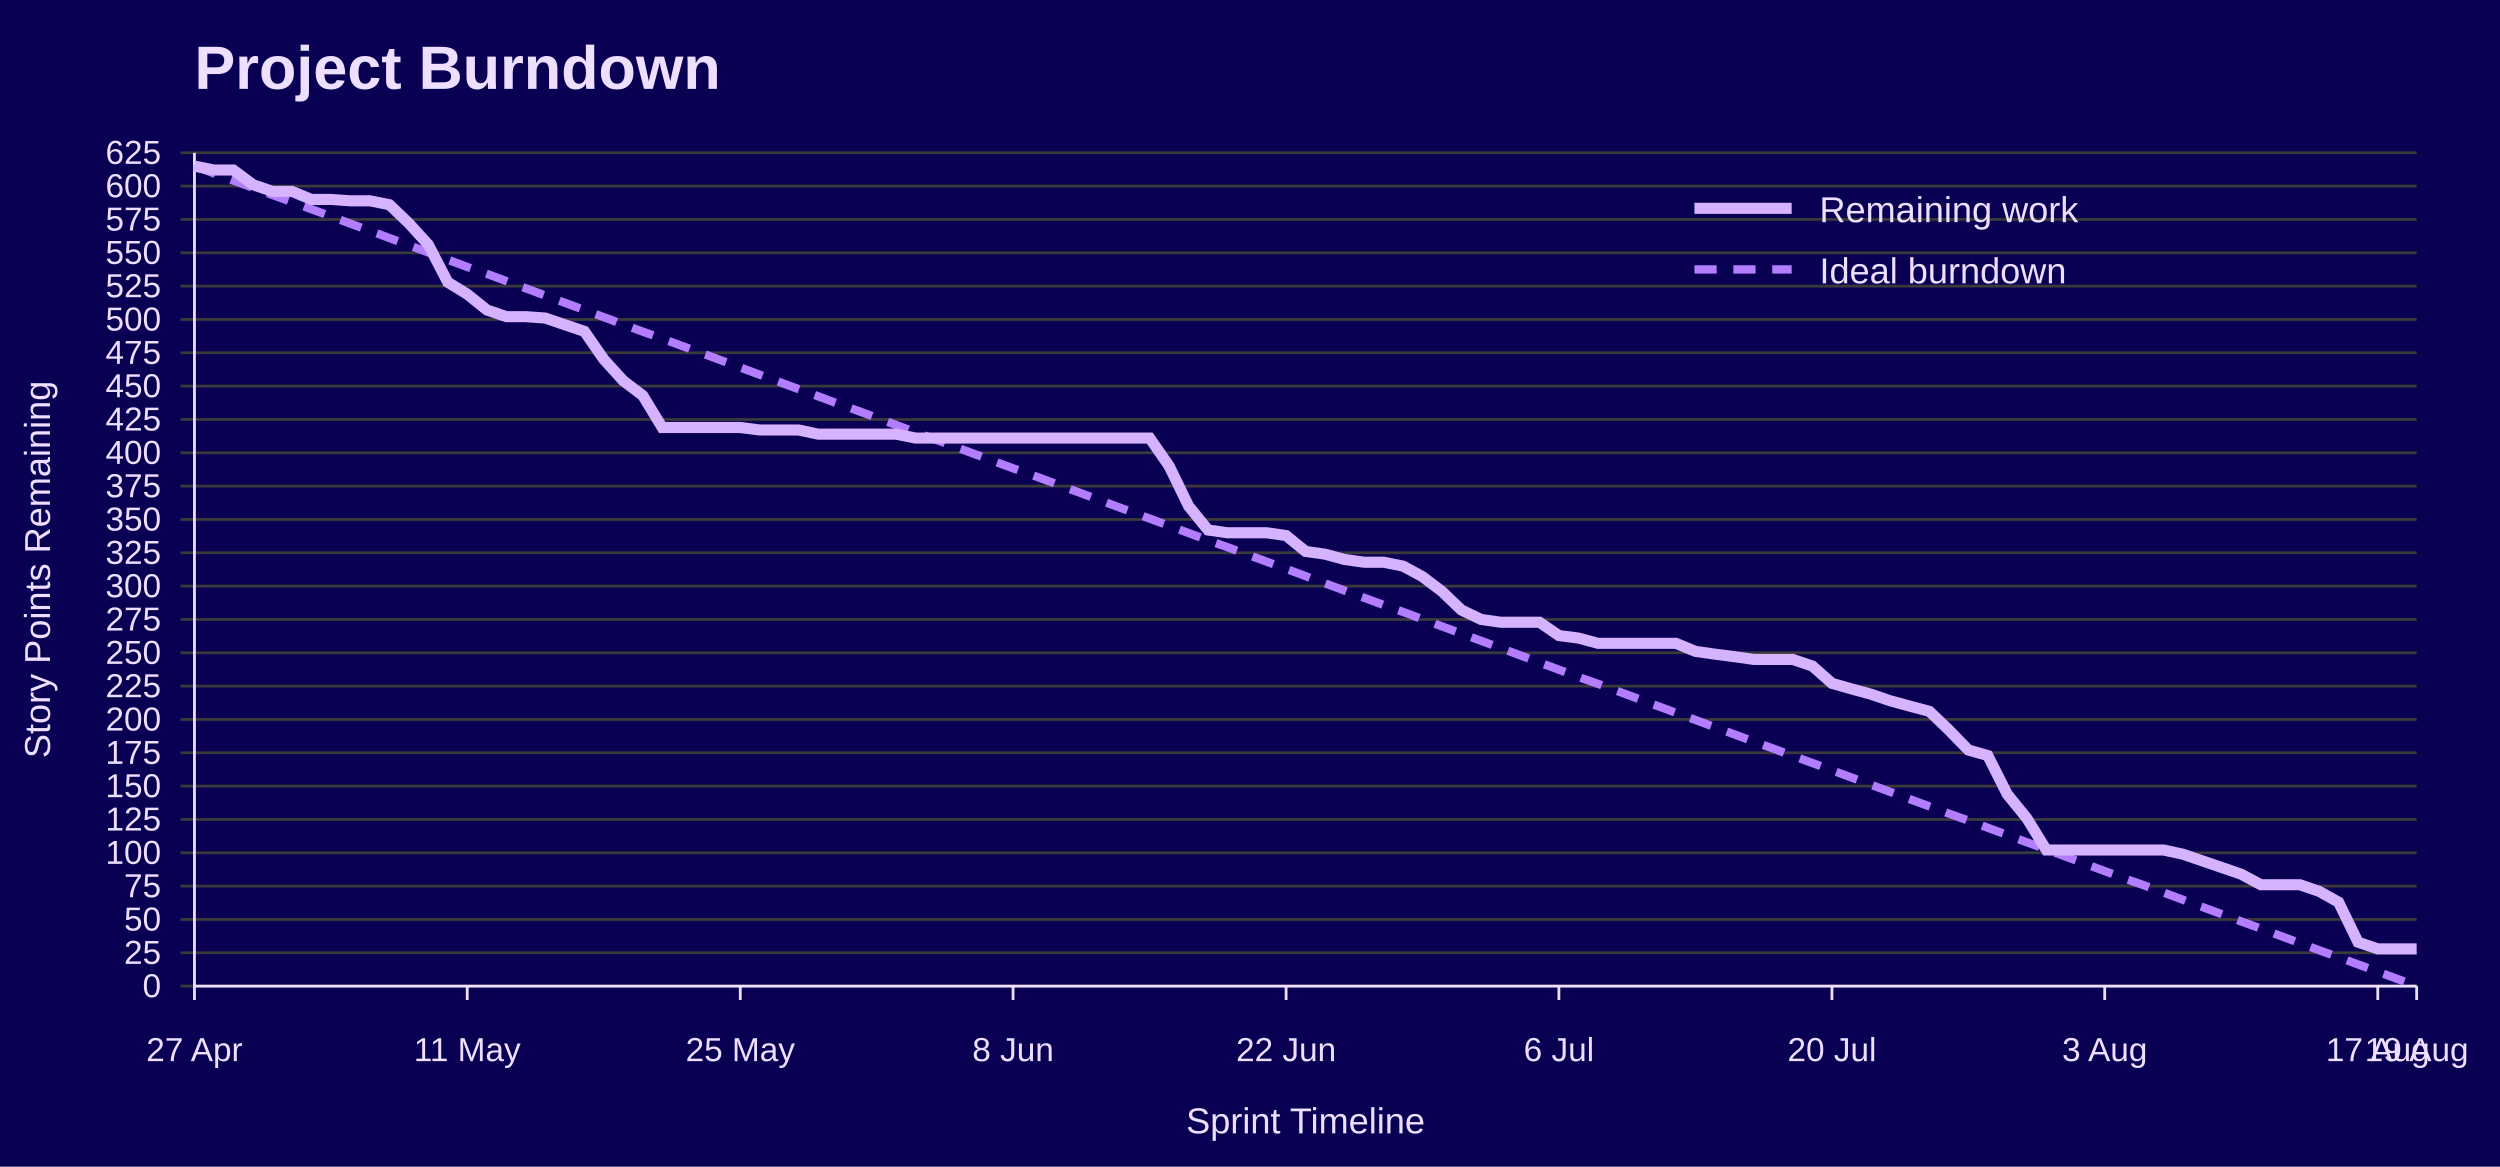
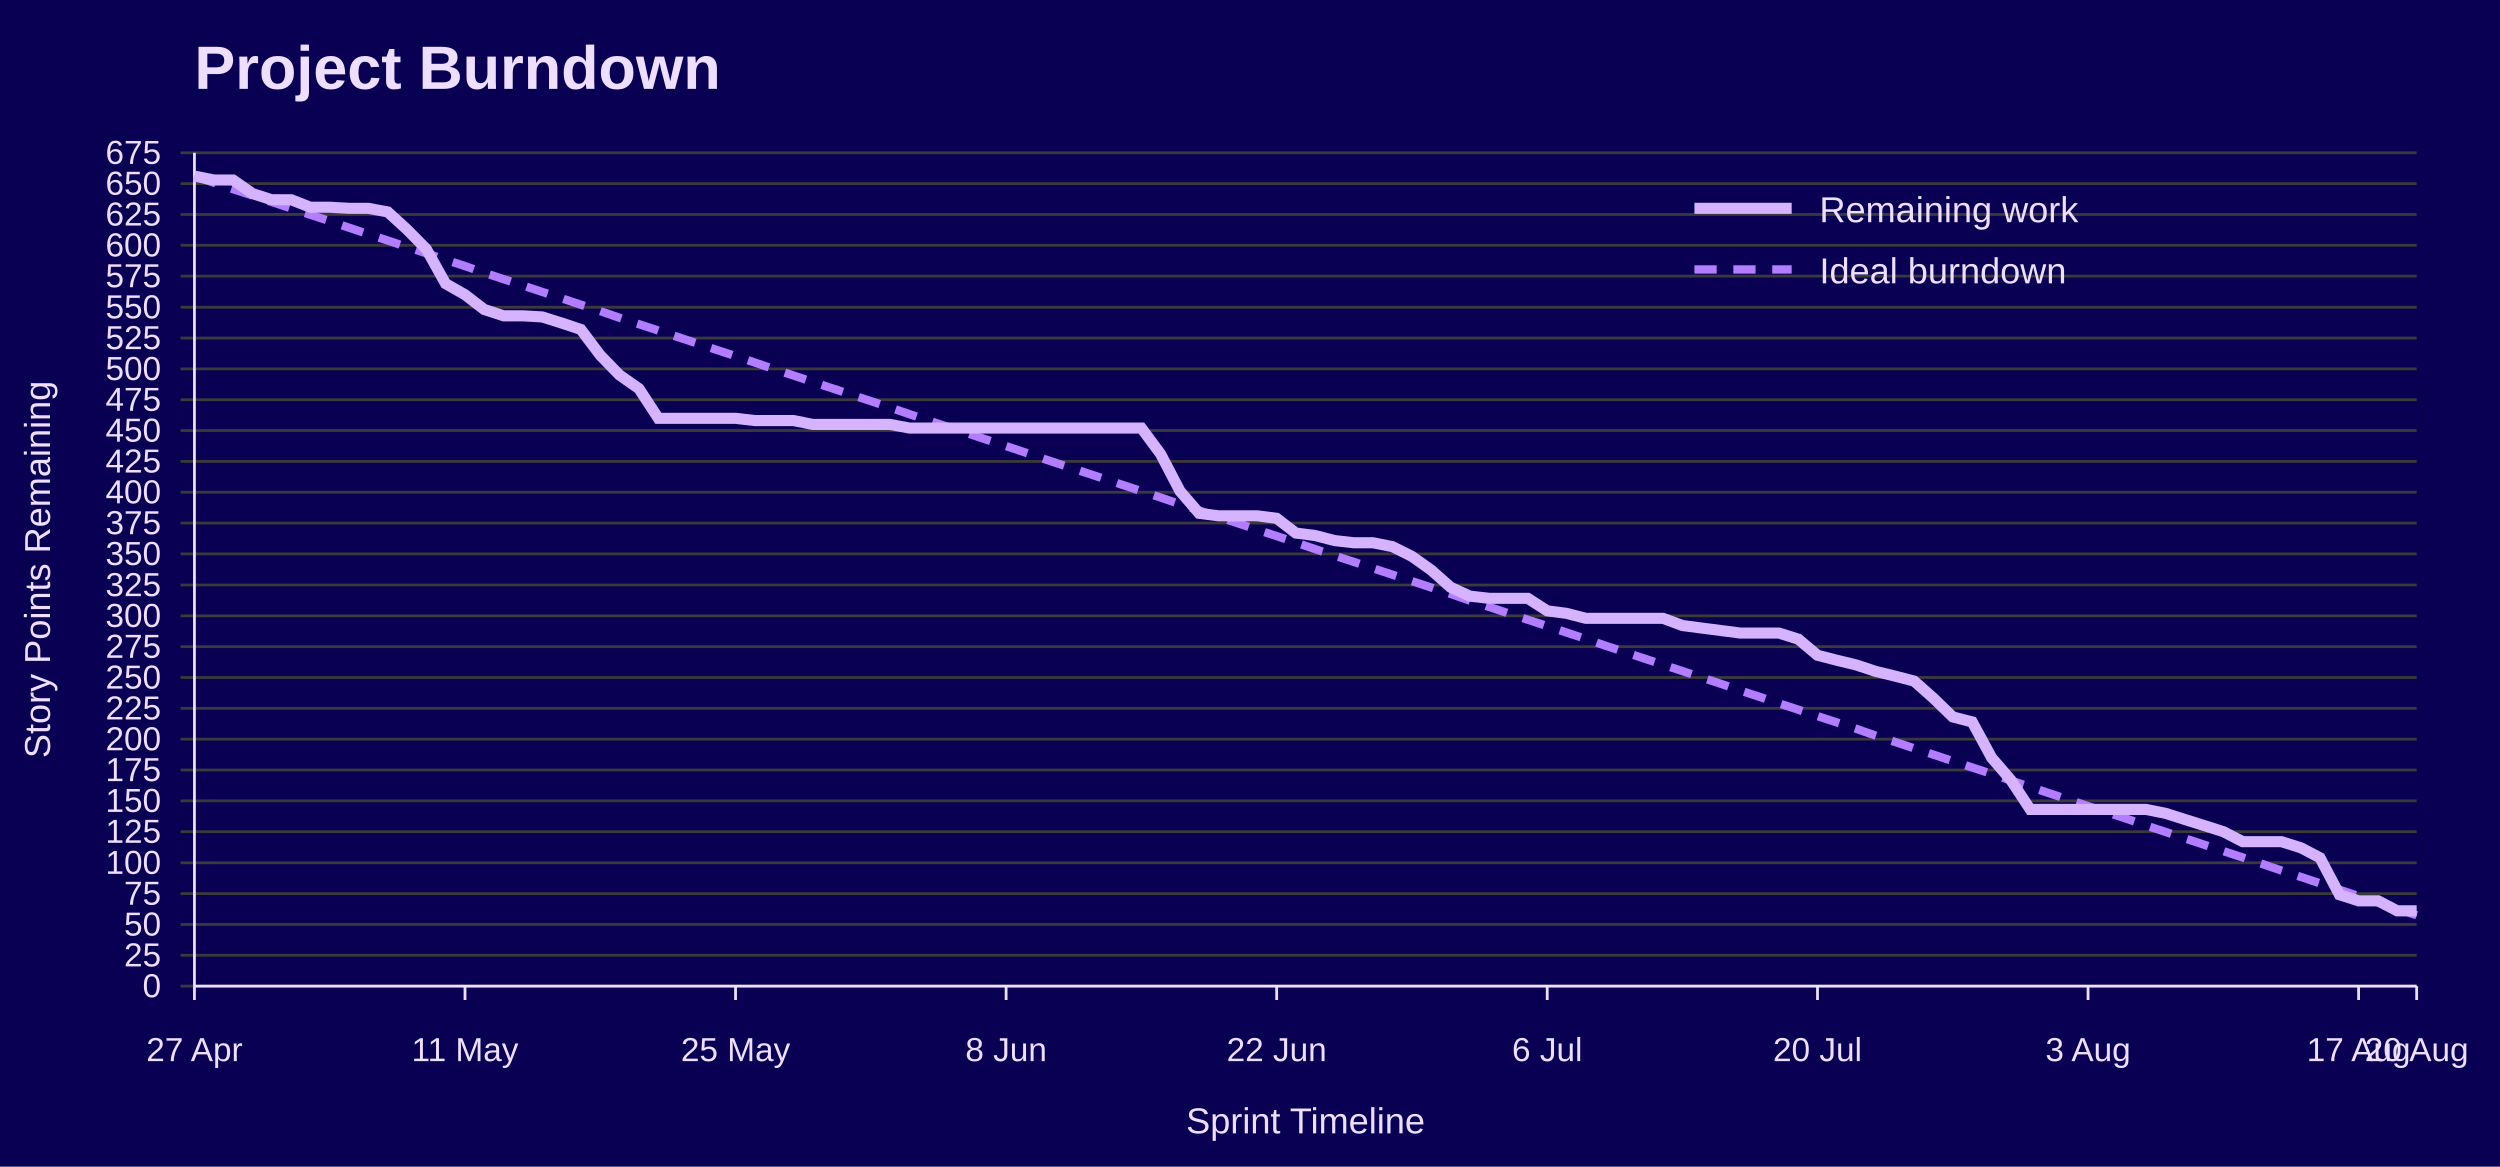
<svg xmlns="http://www.w3.org/2000/svg" width="900" height="420" viewBox="0 0 900 420" role="img" aria-labelledby="title desc">
  <rect width="100%" height="100%" fill="#090054" />
  <text x="70" y="32" font-family="Jost, Arial, Helvetica, sans-serif" font-size="22" font-weight="700" fill="#EEDEFF">Project Burndown</text>
  <line x1="65" y1="355.0" x2="870" y2="355.0" stroke="#3A3A3A" />
  <text x="58" y="359.0" font-family="Overpass, Arial, Helvetica, sans-serif" font-size="12" text-anchor="end" fill="#EEDEFF">0</text>
-   <line x1="65" y1="343.0" x2="870" y2="343.0" stroke="#3A3A3A" />
-   <text x="58" y="347.0" font-family="Overpass, Arial, Helvetica, sans-serif" font-size="12" text-anchor="end" fill="#EEDEFF">25</text>
-   <line x1="65" y1="331.0" x2="870" y2="331.0" stroke="#3A3A3A" />
-   <text x="58" y="335.0" font-family="Overpass, Arial, Helvetica, sans-serif" font-size="12" text-anchor="end" fill="#EEDEFF">50</text>
-   <line x1="65" y1="319.0" x2="870" y2="319.0" stroke="#3A3A3A" />
-   <text x="58" y="323.0" font-family="Overpass, Arial, Helvetica, sans-serif" font-size="12" text-anchor="end" fill="#EEDEFF">75</text>
-   <line x1="65" y1="307.0" x2="870" y2="307.0" stroke="#3A3A3A" />
-   <text x="58" y="311.0" font-family="Overpass, Arial, Helvetica, sans-serif" font-size="12" text-anchor="end" fill="#EEDEFF">100</text>
-   <line x1="65" y1="295.0" x2="870" y2="295.0" stroke="#3A3A3A" />
-   <text x="58" y="299.0" font-family="Overpass, Arial, Helvetica, sans-serif" font-size="12" text-anchor="end" fill="#EEDEFF">125</text>
-   <line x1="65" y1="283.0" x2="870" y2="283.0" stroke="#3A3A3A" />
-   <text x="58" y="287.0" font-family="Overpass, Arial, Helvetica, sans-serif" font-size="12" text-anchor="end" fill="#EEDEFF">150</text>
-   <line x1="65" y1="271.0" x2="870" y2="271.0" stroke="#3A3A3A" />
-   <text x="58" y="275.0" font-family="Overpass, Arial, Helvetica, sans-serif" font-size="12" text-anchor="end" fill="#EEDEFF">175</text>
-   <line x1="65" y1="259.0" x2="870" y2="259.0" stroke="#3A3A3A" />
-   <text x="58" y="263.0" font-family="Overpass, Arial, Helvetica, sans-serif" font-size="12" text-anchor="end" fill="#EEDEFF">200</text>
-   <line x1="65" y1="247.0" x2="870" y2="247.0" stroke="#3A3A3A" />
-   <text x="58" y="251.0" font-family="Overpass, Arial, Helvetica, sans-serif" font-size="12" text-anchor="end" fill="#EEDEFF">225</text>
-   <line x1="65" y1="235.0" x2="870" y2="235.0" stroke="#3A3A3A" />
-   <text x="58" y="239.0" font-family="Overpass, Arial, Helvetica, sans-serif" font-size="12" text-anchor="end" fill="#EEDEFF">250</text>
-   <line x1="65" y1="223.0" x2="870" y2="223.0" stroke="#3A3A3A" />
-   <text x="58" y="227.0" font-family="Overpass, Arial, Helvetica, sans-serif" font-size="12" text-anchor="end" fill="#EEDEFF">275</text>
-   <line x1="65" y1="211.0" x2="870" y2="211.0" stroke="#3A3A3A" />
-   <text x="58" y="215.0" font-family="Overpass, Arial, Helvetica, sans-serif" font-size="12" text-anchor="end" fill="#EEDEFF">300</text>
-   <line x1="65" y1="199.0" x2="870" y2="199.0" stroke="#3A3A3A" />
-   <text x="58" y="203.0" font-family="Overpass, Arial, Helvetica, sans-serif" font-size="12" text-anchor="end" fill="#EEDEFF">325</text>
-   <line x1="65" y1="187.0" x2="870" y2="187.0" stroke="#3A3A3A" />
-   <text x="58" y="191.0" font-family="Overpass, Arial, Helvetica, sans-serif" font-size="12" text-anchor="end" fill="#EEDEFF">350</text>
-   <line x1="65" y1="175.0" x2="870" y2="175.0" stroke="#3A3A3A" />
-   <text x="58" y="179.0" font-family="Overpass, Arial, Helvetica, sans-serif" font-size="12" text-anchor="end" fill="#EEDEFF">375</text>
-   <line x1="65" y1="163.0" x2="870" y2="163.0" stroke="#3A3A3A" />
-   <text x="58" y="167.0" font-family="Overpass, Arial, Helvetica, sans-serif" font-size="12" text-anchor="end" fill="#EEDEFF">400</text>
-   <line x1="65" y1="151.0" x2="870" y2="151.0" stroke="#3A3A3A" />
-   <text x="58" y="155.0" font-family="Overpass, Arial, Helvetica, sans-serif" font-size="12" text-anchor="end" fill="#EEDEFF">425</text>
-   <line x1="65" y1="139.0" x2="870" y2="139.0" stroke="#3A3A3A" />
-   <text x="58" y="143.0" font-family="Overpass, Arial, Helvetica, sans-serif" font-size="12" text-anchor="end" fill="#EEDEFF">450</text>
-   <line x1="65" y1="127.0" x2="870" y2="127.0" stroke="#3A3A3A" />
-   <text x="58" y="131.0" font-family="Overpass, Arial, Helvetica, sans-serif" font-size="12" text-anchor="end" fill="#EEDEFF">475</text>
-   <line x1="65" y1="115.0" x2="870" y2="115.0" stroke="#3A3A3A" />
-   <text x="58" y="119.0" font-family="Overpass, Arial, Helvetica, sans-serif" font-size="12" text-anchor="end" fill="#EEDEFF">500</text>
-   <line x1="65" y1="103.0" x2="870" y2="103.0" stroke="#3A3A3A" />
-   <text x="58" y="107.0" font-family="Overpass, Arial, Helvetica, sans-serif" font-size="12" text-anchor="end" fill="#EEDEFF">525</text>
-   <line x1="65" y1="91.0" x2="870" y2="91.0" stroke="#3A3A3A" />
-   <text x="58" y="95.0" font-family="Overpass, Arial, Helvetica, sans-serif" font-size="12" text-anchor="end" fill="#EEDEFF">550</text>
-   <line x1="65" y1="79.0" x2="870" y2="79.0" stroke="#3A3A3A" />
-   <text x="58" y="83.0" font-family="Overpass, Arial, Helvetica, sans-serif" font-size="12" text-anchor="end" fill="#EEDEFF">575</text>
-   <line x1="65" y1="67.0" x2="870" y2="67.0" stroke="#3A3A3A" />
-   <text x="58" y="71.0" font-family="Overpass, Arial, Helvetica, sans-serif" font-size="12" text-anchor="end" fill="#EEDEFF">600</text>
+   <line x1="65" y1="343.9" x2="870" y2="343.9" stroke="#3A3A3A" />
+   <text x="58" y="347.9" font-family="Overpass, Arial, Helvetica, sans-serif" font-size="12" text-anchor="end" fill="#EEDEFF">25</text>
+   <line x1="65" y1="332.8" x2="870" y2="332.8" stroke="#3A3A3A" />
+   <text x="58" y="336.8" font-family="Overpass, Arial, Helvetica, sans-serif" font-size="12" text-anchor="end" fill="#EEDEFF">50</text>
+   <line x1="65" y1="321.7" x2="870" y2="321.7" stroke="#3A3A3A" />
+   <text x="58" y="325.7" font-family="Overpass, Arial, Helvetica, sans-serif" font-size="12" text-anchor="end" fill="#EEDEFF">75</text>
+   <line x1="65" y1="310.6" x2="870" y2="310.6" stroke="#3A3A3A" />
+   <text x="58" y="314.6" font-family="Overpass, Arial, Helvetica, sans-serif" font-size="12" text-anchor="end" fill="#EEDEFF">100</text>
+   <line x1="65" y1="299.4" x2="870" y2="299.4" stroke="#3A3A3A" />
+   <text x="58" y="303.4" font-family="Overpass, Arial, Helvetica, sans-serif" font-size="12" text-anchor="end" fill="#EEDEFF">125</text>
+   <line x1="65" y1="288.3" x2="870" y2="288.3" stroke="#3A3A3A" />
+   <text x="58" y="292.3" font-family="Overpass, Arial, Helvetica, sans-serif" font-size="12" text-anchor="end" fill="#EEDEFF">150</text>
+   <line x1="65" y1="277.2" x2="870" y2="277.2" stroke="#3A3A3A" />
+   <text x="58" y="281.2" font-family="Overpass, Arial, Helvetica, sans-serif" font-size="12" text-anchor="end" fill="#EEDEFF">175</text>
+   <line x1="65" y1="266.1" x2="870" y2="266.1" stroke="#3A3A3A" />
+   <text x="58" y="270.1" font-family="Overpass, Arial, Helvetica, sans-serif" font-size="12" text-anchor="end" fill="#EEDEFF">200</text>
+   <line x1="65" y1="255.0" x2="870" y2="255.0" stroke="#3A3A3A" />
+   <text x="58" y="259.0" font-family="Overpass, Arial, Helvetica, sans-serif" font-size="12" text-anchor="end" fill="#EEDEFF">225</text>
+   <line x1="65" y1="243.9" x2="870" y2="243.9" stroke="#3A3A3A" />
+   <text x="58" y="247.9" font-family="Overpass, Arial, Helvetica, sans-serif" font-size="12" text-anchor="end" fill="#EEDEFF">250</text>
+   <line x1="65" y1="232.8" x2="870" y2="232.8" stroke="#3A3A3A" />
+   <text x="58" y="236.8" font-family="Overpass, Arial, Helvetica, sans-serif" font-size="12" text-anchor="end" fill="#EEDEFF">275</text>
+   <line x1="65" y1="221.7" x2="870" y2="221.7" stroke="#3A3A3A" />
+   <text x="58" y="225.7" font-family="Overpass, Arial, Helvetica, sans-serif" font-size="12" text-anchor="end" fill="#EEDEFF">300</text>
+   <line x1="65" y1="210.6" x2="870" y2="210.6" stroke="#3A3A3A" />
+   <text x="58" y="214.6" font-family="Overpass, Arial, Helvetica, sans-serif" font-size="12" text-anchor="end" fill="#EEDEFF">325</text>
+   <line x1="65" y1="199.4" x2="870" y2="199.4" stroke="#3A3A3A" />
+   <text x="58" y="203.4" font-family="Overpass, Arial, Helvetica, sans-serif" font-size="12" text-anchor="end" fill="#EEDEFF">350</text>
+   <line x1="65" y1="188.3" x2="870" y2="188.3" stroke="#3A3A3A" />
+   <text x="58" y="192.3" font-family="Overpass, Arial, Helvetica, sans-serif" font-size="12" text-anchor="end" fill="#EEDEFF">375</text>
+   <line x1="65" y1="177.2" x2="870" y2="177.2" stroke="#3A3A3A" />
+   <text x="58" y="181.2" font-family="Overpass, Arial, Helvetica, sans-serif" font-size="12" text-anchor="end" fill="#EEDEFF">400</text>
+   <line x1="65" y1="166.1" x2="870" y2="166.1" stroke="#3A3A3A" />
+   <text x="58" y="170.1" font-family="Overpass, Arial, Helvetica, sans-serif" font-size="12" text-anchor="end" fill="#EEDEFF">425</text>
+   <line x1="65" y1="155.0" x2="870" y2="155.0" stroke="#3A3A3A" />
+   <text x="58" y="159.0" font-family="Overpass, Arial, Helvetica, sans-serif" font-size="12" text-anchor="end" fill="#EEDEFF">450</text>
+   <line x1="65" y1="143.9" x2="870" y2="143.9" stroke="#3A3A3A" />
+   <text x="58" y="147.9" font-family="Overpass, Arial, Helvetica, sans-serif" font-size="12" text-anchor="end" fill="#EEDEFF">475</text>
+   <line x1="65" y1="132.8" x2="870" y2="132.8" stroke="#3A3A3A" />
+   <text x="58" y="136.8" font-family="Overpass, Arial, Helvetica, sans-serif" font-size="12" text-anchor="end" fill="#EEDEFF">500</text>
+   <line x1="65" y1="121.7" x2="870" y2="121.7" stroke="#3A3A3A" />
+   <text x="58" y="125.7" font-family="Overpass, Arial, Helvetica, sans-serif" font-size="12" text-anchor="end" fill="#EEDEFF">525</text>
+   <line x1="65" y1="110.6" x2="870" y2="110.6" stroke="#3A3A3A" />
+   <text x="58" y="114.6" font-family="Overpass, Arial, Helvetica, sans-serif" font-size="12" text-anchor="end" fill="#EEDEFF">550</text>
+   <line x1="65" y1="99.4" x2="870" y2="99.4" stroke="#3A3A3A" />
+   <text x="58" y="103.4" font-family="Overpass, Arial, Helvetica, sans-serif" font-size="12" text-anchor="end" fill="#EEDEFF">575</text>
+   <line x1="65" y1="88.3" x2="870" y2="88.3" stroke="#3A3A3A" />
+   <text x="58" y="92.3" font-family="Overpass, Arial, Helvetica, sans-serif" font-size="12" text-anchor="end" fill="#EEDEFF">600</text>
+   <line x1="65" y1="77.2" x2="870" y2="77.2" stroke="#3A3A3A" />
+   <text x="58" y="81.2" font-family="Overpass, Arial, Helvetica, sans-serif" font-size="12" text-anchor="end" fill="#EEDEFF">625</text>
+   <line x1="65" y1="66.1" x2="870" y2="66.1" stroke="#3A3A3A" />
+   <text x="58" y="70.1" font-family="Overpass, Arial, Helvetica, sans-serif" font-size="12" text-anchor="end" fill="#EEDEFF">650</text>
  <line x1="65" y1="55.0" x2="870" y2="55.0" stroke="#3A3A3A" />
-   <text x="58" y="59.0" font-family="Overpass, Arial, Helvetica, sans-serif" font-size="12" text-anchor="end" fill="#EEDEFF">625</text>
+   <text x="58" y="59.0" font-family="Overpass, Arial, Helvetica, sans-serif" font-size="12" text-anchor="end" fill="#EEDEFF">675</text>
  <line x1="70.0" y1="355" x2="70.0" y2="360" stroke="#EEDEFF" />
  <text x="70.0" y="382" font-family="Overpass, Arial, Helvetica, sans-serif" font-size="12" text-anchor="middle" fill="#EEDEFF">27 Apr</text>
-   <line x1="168.2" y1="355" x2="168.2" y2="360" stroke="#EEDEFF" />
-   <text x="168.2" y="382" font-family="Overpass, Arial, Helvetica, sans-serif" font-size="12" text-anchor="middle" fill="#EEDEFF">11 May</text>
-   <line x1="266.5" y1="355" x2="266.5" y2="360" stroke="#EEDEFF" />
-   <text x="266.5" y="382" font-family="Overpass, Arial, Helvetica, sans-serif" font-size="12" text-anchor="middle" fill="#EEDEFF">25 May</text>
-   <line x1="364.7" y1="355" x2="364.7" y2="360" stroke="#EEDEFF" />
-   <text x="364.7" y="382" font-family="Overpass, Arial, Helvetica, sans-serif" font-size="12" text-anchor="middle" fill="#EEDEFF">8 Jun</text>
-   <line x1="463.0" y1="355" x2="463.0" y2="360" stroke="#EEDEFF" />
-   <text x="463.0" y="382" font-family="Overpass, Arial, Helvetica, sans-serif" font-size="12" text-anchor="middle" fill="#EEDEFF">22 Jun</text>
-   <line x1="561.2" y1="355" x2="561.2" y2="360" stroke="#EEDEFF" />
-   <text x="561.2" y="382" font-family="Overpass, Arial, Helvetica, sans-serif" font-size="12" text-anchor="middle" fill="#EEDEFF">6 Jul</text>
-   <line x1="659.5" y1="355" x2="659.5" y2="360" stroke="#EEDEFF" />
-   <text x="659.5" y="382" font-family="Overpass, Arial, Helvetica, sans-serif" font-size="12" text-anchor="middle" fill="#EEDEFF">20 Jul</text>
-   <line x1="757.7" y1="355" x2="757.7" y2="360" stroke="#EEDEFF" />
-   <text x="757.7" y="382" font-family="Overpass, Arial, Helvetica, sans-serif" font-size="12" text-anchor="middle" fill="#EEDEFF">3 Aug</text>
-   <line x1="856.0" y1="355" x2="856.0" y2="360" stroke="#EEDEFF" />
-   <text x="856.0" y="382" font-family="Overpass, Arial, Helvetica, sans-serif" font-size="12" text-anchor="middle" fill="#EEDEFF">17 Aug</text>
+   <line x1="167.4" y1="355" x2="167.4" y2="360" stroke="#EEDEFF" />
+   <text x="167.4" y="382" font-family="Overpass, Arial, Helvetica, sans-serif" font-size="12" text-anchor="middle" fill="#EEDEFF">11 May</text>
+   <line x1="264.8" y1="355" x2="264.8" y2="360" stroke="#EEDEFF" />
+   <text x="264.8" y="382" font-family="Overpass, Arial, Helvetica, sans-serif" font-size="12" text-anchor="middle" fill="#EEDEFF">25 May</text>
+   <line x1="362.2" y1="355" x2="362.2" y2="360" stroke="#EEDEFF" />
+   <text x="362.2" y="382" font-family="Overpass, Arial, Helvetica, sans-serif" font-size="12" text-anchor="middle" fill="#EEDEFF">8 Jun</text>
+   <line x1="459.6" y1="355" x2="459.6" y2="360" stroke="#EEDEFF" />
+   <text x="459.6" y="382" font-family="Overpass, Arial, Helvetica, sans-serif" font-size="12" text-anchor="middle" fill="#EEDEFF">22 Jun</text>
+   <line x1="557.0" y1="355" x2="557.0" y2="360" stroke="#EEDEFF" />
+   <text x="557.0" y="382" font-family="Overpass, Arial, Helvetica, sans-serif" font-size="12" text-anchor="middle" fill="#EEDEFF">6 Jul</text>
+   <line x1="654.3" y1="355" x2="654.3" y2="360" stroke="#EEDEFF" />
+   <text x="654.3" y="382" font-family="Overpass, Arial, Helvetica, sans-serif" font-size="12" text-anchor="middle" fill="#EEDEFF">20 Jul</text>
+   <line x1="751.7" y1="355" x2="751.7" y2="360" stroke="#EEDEFF" />
+   <text x="751.7" y="382" font-family="Overpass, Arial, Helvetica, sans-serif" font-size="12" text-anchor="middle" fill="#EEDEFF">3 Aug</text>
+   <line x1="849.1" y1="355" x2="849.1" y2="360" stroke="#EEDEFF" />
+   <text x="849.1" y="382" font-family="Overpass, Arial, Helvetica, sans-serif" font-size="12" text-anchor="middle" fill="#EEDEFF">17 Aug</text>
  <line x1="870.0" y1="355" x2="870.0" y2="360" stroke="#EEDEFF" />
-   <text x="870.0" y="382" font-family="Overpass, Arial, Helvetica, sans-serif" font-size="12" text-anchor="middle" fill="#EEDEFF">19 Aug</text>
+   <text x="870.0" y="382" font-family="Overpass, Arial, Helvetica, sans-serif" font-size="12" text-anchor="middle" fill="#EEDEFF">20 Aug</text>
  <line x1="70" y1="55" x2="70" y2="355" stroke="#EEDEFF" />
  <line x1="70" y1="355" x2="870" y2="355" stroke="#EEDEFF" />
  <text x="18" y="205.0" font-family="Overpass, Arial, Helvetica, sans-serif" font-size="13" text-anchor="middle" transform="rotate(-90 18 205.0)" fill="#EEDEFF">Story Points Remaining</text>
  <text x="470.0" y="408" font-family="Overpass, Arial, Helvetica, sans-serif" font-size="13" text-anchor="middle" fill="#EEDEFF">Sprint Timeline</text>
-   <polyline points="70.0,59.8 77.0,62.4 84.0,65.0 91.1,67.6 98.1,70.2 105.1,72.7 112.1,75.3 119.1,77.9 126.1,80.5 133.2,83.1 140.2,85.7 147.2,88.3 154.2,90.9 161.2,93.5 168.2,96.1 175.3,98.6 182.3,101.2 189.3,103.8 196.3,106.4 203.3,109.0 210.4,111.6 217.4,114.2 224.4,116.8 231.4,119.4 238.4,121.9 245.4,124.5 252.5,127.1 259.5,129.7 266.5,132.3 273.5,134.9 280.5,137.5 287.5,140.1 294.6,142.7 301.6,145.3 308.6,147.8 315.6,150.4 322.6,153.0 329.6,155.6 336.7,158.2 343.7,160.8 350.7,163.4 357.7,166.0 364.7,168.6 371.8,171.1 378.8,173.7 385.8,176.3 392.8,178.9 399.8,181.5 406.8,184.1 413.9,186.7 420.9,189.3 427.9,191.9 434.9,194.5 441.9,197.0 448.9,199.6 456.0,202.2 463.0,204.8 470.0,207.4 477.0,210.0 484.0,212.6 491.1,215.2 498.1,217.8 505.1,220.3 512.1,222.9 519.1,225.5 526.1,228.1 533.2,230.7 540.2,233.3 547.2,235.9 554.2,238.5 561.2,241.1 568.2,243.7 575.3,246.2 582.3,248.8 589.3,251.4 596.3,254.0 603.3,256.6 610.4,259.2 617.4,261.8 624.4,264.4 631.4,267.0 638.4,269.5 645.4,272.1 652.5,274.7 659.5,277.3 666.5,279.9 673.5,282.5 680.5,285.1 687.5,287.7 694.6,290.3 701.6,292.9 708.6,295.4 715.6,298.0 722.6,300.6 729.6,303.2 736.7,305.8 743.7,308.4 750.7,311.0 757.7,313.6 764.7,316.2 771.8,318.7 778.8,321.3 785.8,323.9 792.8,326.5 799.8,329.1 806.8,331.7 813.9,334.3 820.9,336.9 827.9,339.5 834.9,342.1 841.9,344.6 848.9,347.2 856.0,349.8 863.0,352.4 870.0,355.0" fill="none" stroke="#B37DFF" stroke-width="3" stroke-dasharray="8 6" />
-   <polyline points="70.0,59.8 77.0,61.2 84.0,61.2 91.1,66.5 98.1,68.9 105.1,68.9 112.1,71.8 119.1,71.8 126.1,72.3 133.2,72.3 140.2,73.7 147.2,80.4 154.2,88.1 161.2,101.6 168.2,105.9 175.3,111.6 182.3,114.0 189.3,114.0 196.3,114.5 203.3,116.9 210.4,119.3 217.4,129.4 224.4,137.1 231.4,142.4 238.4,153.9 245.4,153.9 252.5,153.9 259.5,153.9 266.5,153.9 273.5,154.8 280.5,154.8 287.5,154.8 294.6,156.3 301.6,156.3 308.6,156.3 315.6,156.3 322.6,156.3 329.6,157.7 336.7,157.7 343.7,157.7 350.7,157.7 357.7,157.7 364.7,157.7 371.8,157.7 378.8,157.7 385.8,157.7 392.8,157.7 399.8,157.7 406.8,157.7 413.9,157.7 420.9,167.8 427.9,182.2 434.9,190.8 441.9,191.8 448.9,191.8 456.0,191.8 463.0,192.8 470.0,198.5 477.0,199.5 484.0,201.4 491.1,202.4 498.1,202.4 505.1,203.8 512.1,207.6 519.1,212.9 526.1,219.6 533.2,223.0 540.2,224.0 547.2,224.0 554.2,224.0 561.2,228.8 568.2,229.7 575.3,231.6 582.3,231.6 589.3,231.6 596.3,231.6 603.3,231.6 610.4,234.5 617.4,235.5 624.4,236.4 631.4,237.4 638.4,237.4 645.4,237.4 652.5,239.8 659.5,246.0 666.5,248.0 673.5,249.9 680.5,252.3 687.5,254.2 694.6,256.1 701.6,262.8 708.6,270.0 715.6,272.0 722.6,285.9 729.6,294.5 736.7,306.0 743.7,306.0 750.7,306.0 757.7,306.0 764.7,306.0 771.8,306.0 778.8,306.0 785.8,307.5 792.8,309.9 799.8,312.3 806.8,314.7 813.9,318.5 820.9,318.5 827.9,318.5 834.9,320.9 841.9,324.8 848.9,339.2 856.0,341.6 863.0,341.6 870.0,341.6" fill="none" stroke="#D6B3FF" stroke-width="4" />
+   <polyline points="70.0,63.4 77.0,65.8 83.9,68.1 90.9,70.4 97.8,72.7 104.8,75.0 111.7,77.3 118.7,79.6 125.7,82.0 132.6,84.3 139.6,86.6 146.5,88.9 153.5,91.2 160.4,93.5 167.4,95.8 174.3,98.2 181.3,100.5 188.3,102.8 195.2,105.1 202.2,107.4 209.1,109.7 216.1,112.0 223.0,114.4 230.0,116.7 237.0,119.0 243.9,121.3 250.9,123.6 257.8,125.9 264.8,128.2 271.7,130.5 278.7,132.9 285.7,135.2 292.6,137.5 299.6,139.8 306.5,142.1 313.5,144.4 320.4,146.7 327.4,149.1 334.3,151.4 341.3,153.7 348.3,156.0 355.2,158.3 362.2,160.6 369.1,162.9 376.1,165.3 383.0,167.6 390.0,169.9 397.0,172.2 403.9,174.5 410.9,176.8 417.8,179.1 424.8,181.5 431.7,183.8 438.7,186.1 445.7,188.4 452.6,190.7 459.6,193.0 466.5,195.3 473.5,197.7 480.4,200.0 487.4,202.3 494.3,204.6 501.3,206.9 508.3,209.2 515.2,211.5 522.2,213.8 529.1,216.2 536.1,218.5 543.0,220.8 550.0,223.1 557.0,225.4 563.9,227.7 570.9,230.0 577.8,232.4 584.8,234.7 591.7,237.0 598.7,239.3 605.7,241.6 612.6,243.9 619.6,246.2 626.5,248.6 633.5,250.9 640.4,253.2 647.4,255.5 654.3,257.8 661.3,260.1 668.3,262.4 675.2,264.8 682.2,267.1 689.1,269.4 696.1,271.7 703.0,274.0 710.0,276.3 717.0,278.6 723.9,281.0 730.9,283.3 737.8,285.6 744.8,287.9 751.7,290.2 758.7,292.5 765.7,294.8 772.6,297.2 779.6,299.5 786.5,301.8 793.5,304.1 800.4,306.4 807.4,308.7 814.3,311.0 821.3,313.4 828.3,315.7 835.2,318.0 842.2,320.3 849.1,322.6 856.1,324.9 863.0,327.2 870.0,329.5" fill="none" stroke="#B37DFF" stroke-width="3" stroke-dasharray="8 6" />
+   <polyline points="70.0,63.4 77.0,64.8 83.9,64.8 90.9,69.7 97.8,71.9 104.8,71.9 111.7,74.6 118.7,74.6 125.7,75.0 132.6,75.0 139.6,76.3 146.5,82.6 153.5,89.7 160.4,102.1 167.4,106.1 174.3,111.4 181.3,113.7 188.3,113.7 195.2,114.1 202.2,116.3 209.1,118.6 216.1,127.9 223.0,135.0 230.0,139.9 237.0,150.6 243.9,150.6 250.9,150.6 257.8,150.6 264.8,150.6 271.7,151.4 278.7,151.4 285.7,151.4 292.6,152.8 299.6,152.8 306.5,152.8 313.5,152.8 320.4,152.8 327.4,154.1 334.3,154.1 341.3,154.1 348.3,154.1 355.2,154.1 362.2,154.1 369.1,154.1 376.1,154.1 383.0,154.1 390.0,154.1 397.0,154.1 403.9,154.1 410.9,154.1 417.8,163.4 424.8,176.8 431.7,184.8 438.7,185.7 445.7,185.7 452.6,185.7 459.6,186.6 466.5,191.9 473.5,192.8 480.4,194.6 487.4,195.4 494.3,195.4 501.3,196.8 508.3,200.3 515.2,205.2 522.2,211.4 529.1,214.6 536.1,215.4 543.0,215.4 550.0,215.4 557.0,219.9 563.9,220.8 570.9,222.6 577.8,222.6 584.8,222.6 591.7,222.6 598.7,222.6 605.7,225.2 612.6,226.1 619.6,227.0 626.5,227.9 633.5,227.9 640.4,227.9 647.4,230.1 654.3,235.9 661.3,237.7 668.3,239.4 675.2,241.7 682.2,243.4 689.1,245.2 696.1,251.4 703.0,258.1 710.0,259.9 717.0,272.8 723.9,280.8 730.9,291.4 737.8,291.4 744.8,291.4 751.7,291.4 758.7,291.4 765.7,291.4 772.6,291.4 779.6,292.8 786.5,295.0 793.5,297.2 800.4,299.4 807.4,303.0 814.3,303.0 821.3,303.0 828.3,305.2 835.2,308.8 842.2,322.1 849.1,324.3 856.1,324.3 863.0,327.9 870.0,327.9" fill="none" stroke="#D6B3FF" stroke-width="4" />
  <line x1="610" y1="75" x2="645" y2="75" stroke="#D6B3FF" stroke-width="4" />
  <text x="655" y="80" font-family="Overpass, Arial, Helvetica, sans-serif" font-size="13" fill="#EEDEFF">Remaining work</text>
  <line x1="610" y1="97" x2="645" y2="97" stroke="#B37DFF" stroke-width="3" stroke-dasharray="8 6" />
  <text x="655" y="102" font-family="Overpass, Arial, Helvetica, sans-serif" font-size="13" fill="#EEDEFF">Ideal burndown</text>
</svg>
